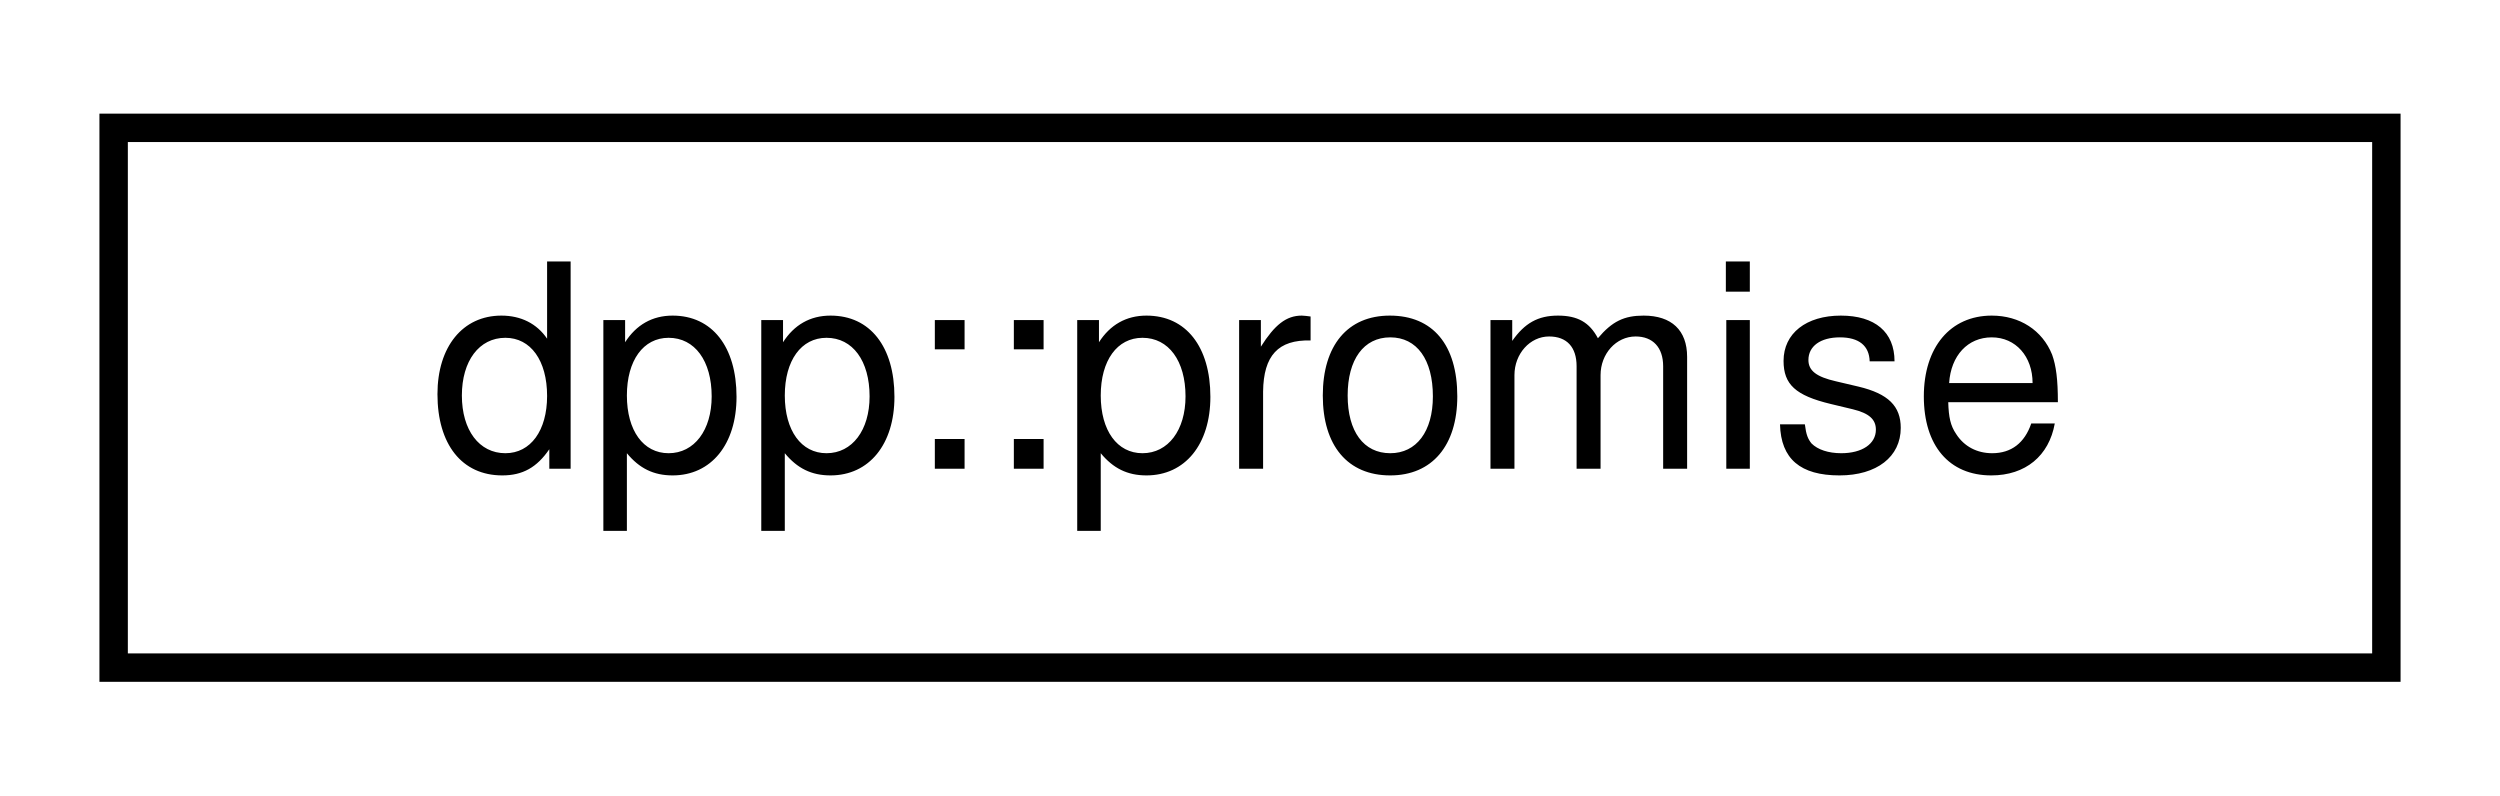
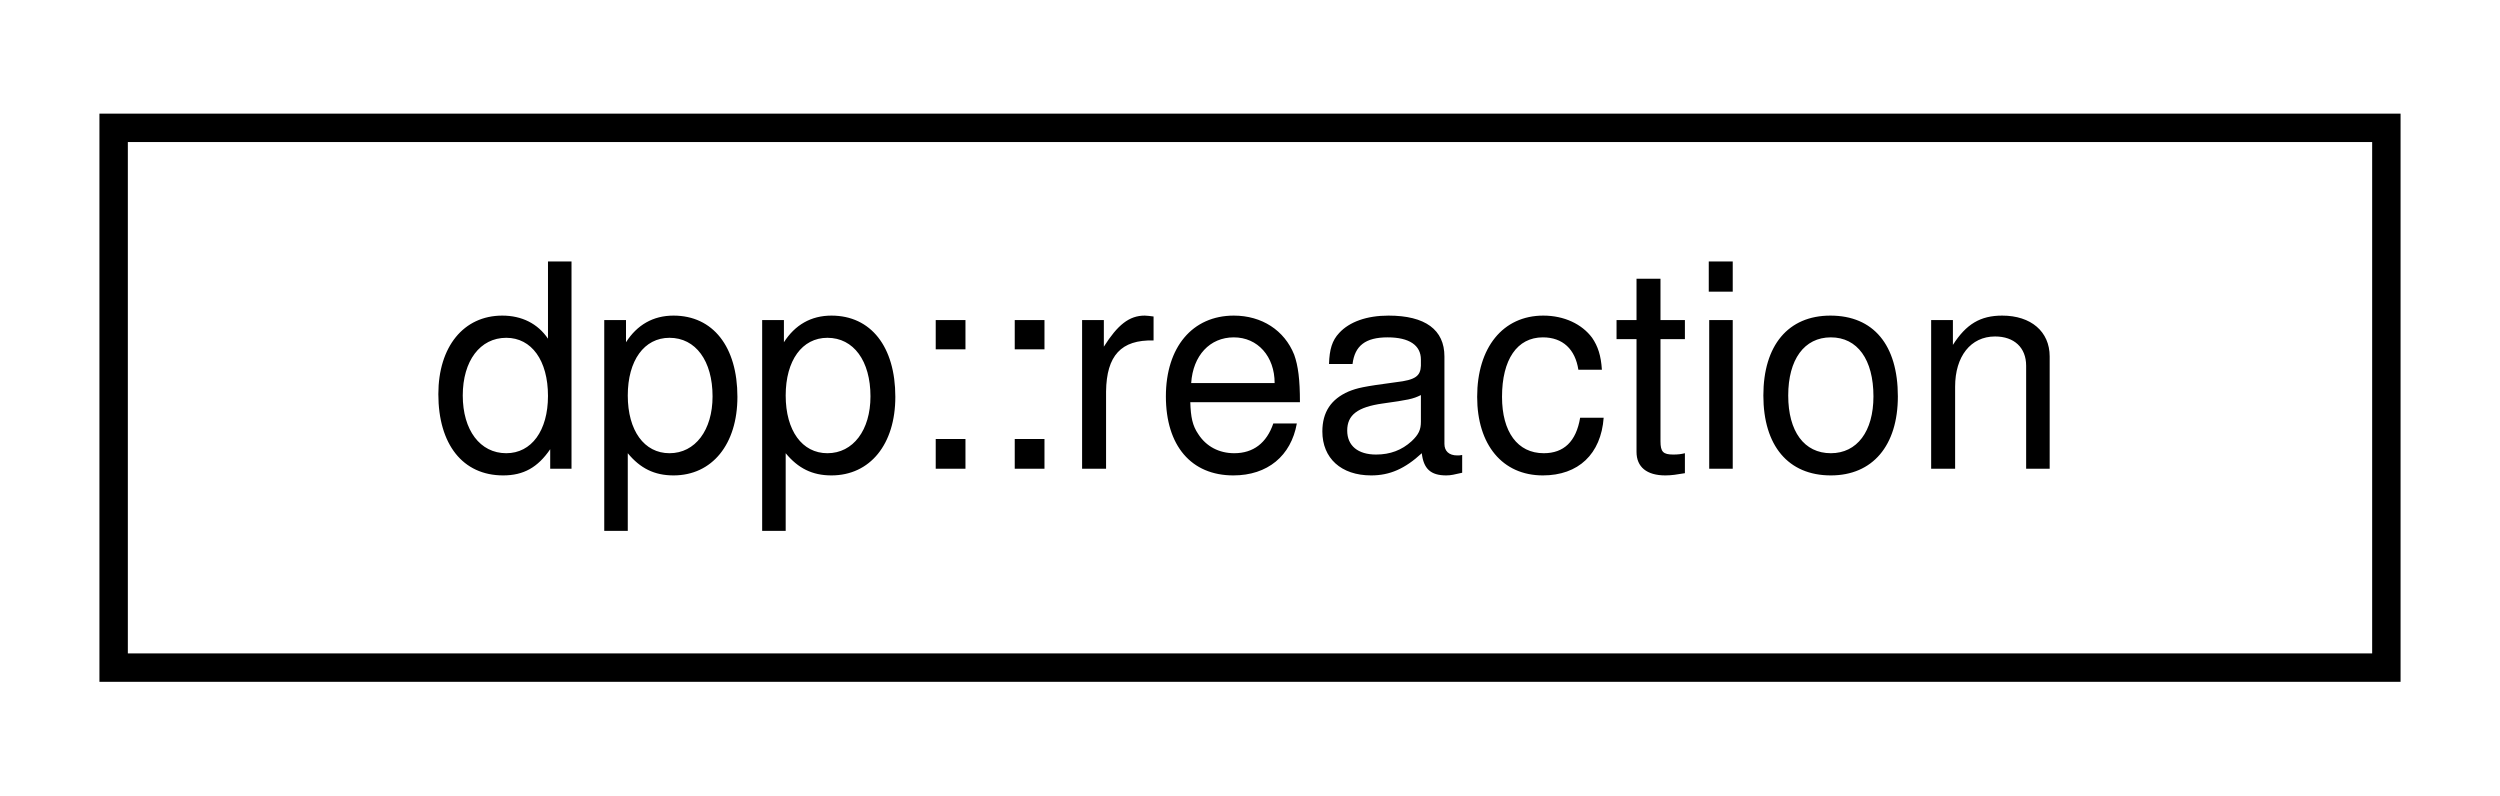
<svg xmlns="http://www.w3.org/2000/svg" xmlns:xlink="http://www.w3.org/1999/xlink" width="88pt" height="28pt" viewBox="0.00 0.00 88.00 28.00">
  <g id="graph0" class="graph" transform="scale(1 1) rotate(0) translate(4 24)">
    <g id="node1" class="node">
      <g id="a_node1">
-         <a xlink:href="structdpp_1_1promise.html" target="_top" xlink:title="Implementation of promise_type for dpp's coroutines.">
+         <a xlink:href="structdpp_1_1reaction.html" target="_top" xlink:title="Represents a reaction to a dpp::message.">
          <polygon fill="none" stroke="black" points="0,-0.5 0,-19.5 80,-19.5 80,-0.5 0,-0.5" />
-           <text text-anchor="middle" x="40" y="-7.5" font-family="Helvetica,sans-Serif" font-size="10.00">dpp::promise</text>
+           <text text-anchor="middle" x="40" y="-7.5" font-family="Helvetica,sans-Serif" font-size="10.00">dpp::reaction</text>
        </a>
      </g>
    </g>
  </g>
</svg>
